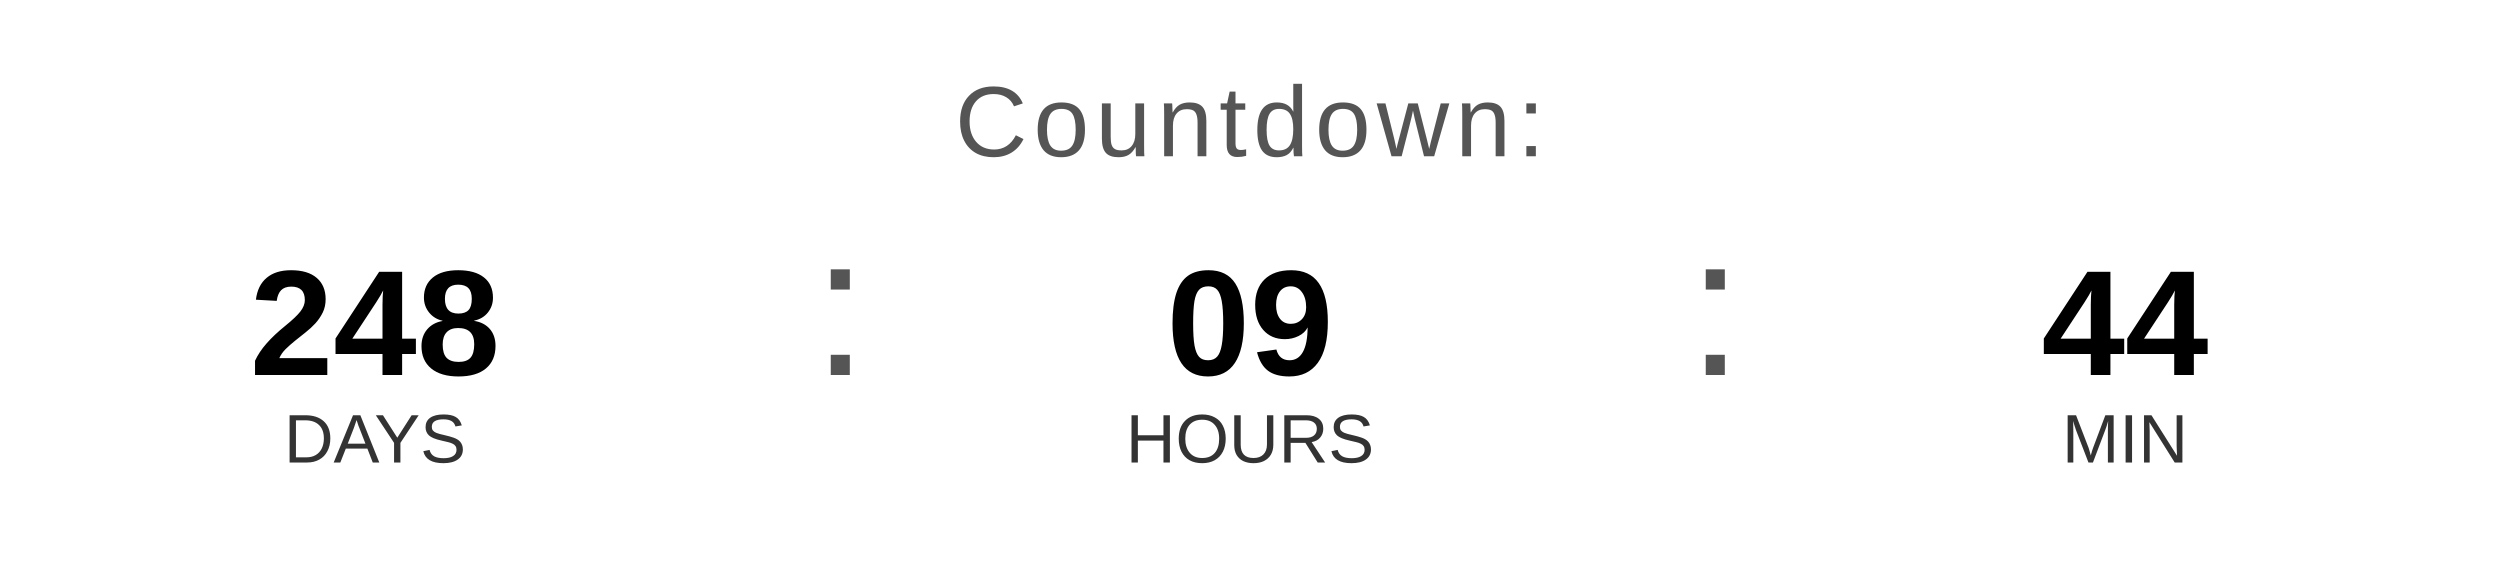
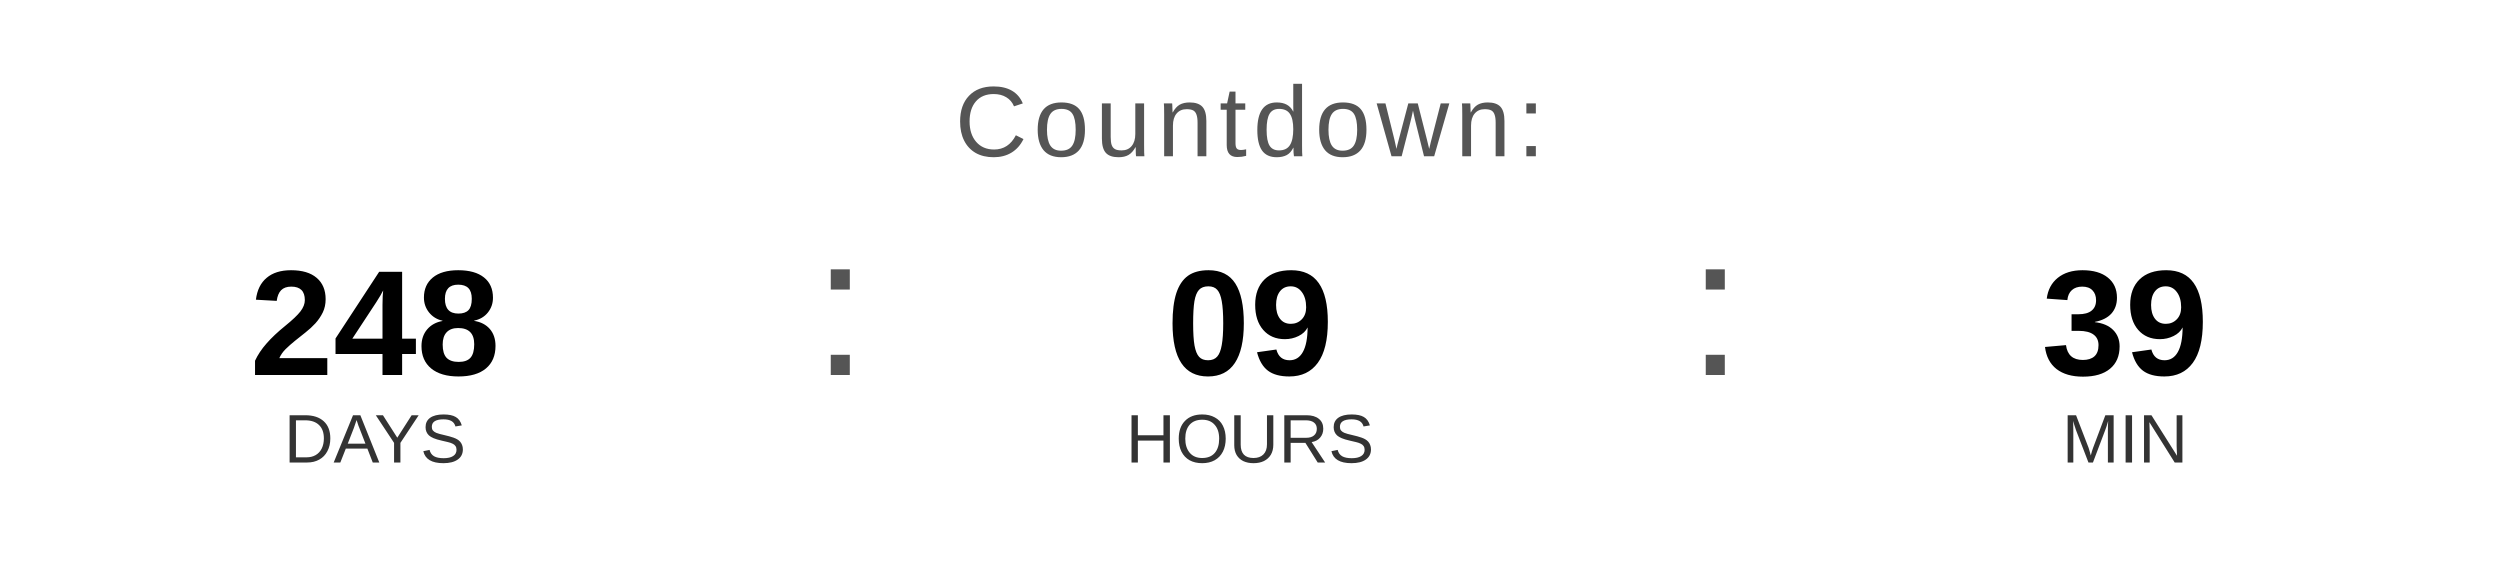
<svg xmlns="http://www.w3.org/2000/svg" width="400" height="90" viewBox="0 0 400 90">
  <text x="200" y="25" font-family="Arial, Helvetica, sans-serif" font-size="16" fill="#555555" text-anchor="middle" letter-spacing="1">
    Countdown:
  </text>
  <text x="60" y="60" font-family="Arial, Helvetica, sans-serif" font-size="24" font-weight="bold" fill="#000000" text-anchor="middle">248</text>
  <text x="60" y="74" font-family="Arial, Helvetica, sans-serif" font-size="11" fill="#333333" text-anchor="middle">DAYS</text>
  <text x="130" y="60" font-family="Arial, sans-serif" font-size="32" fill="#555555">:</text>
  <text x="200" y="60" font-family="Arial, Helvetica, sans-serif" font-size="24" font-weight="bold" fill="#000000" text-anchor="middle">09</text>
  <text x="200" y="74" font-family="Arial, Helvetica, sans-serif" font-size="11" fill="#333333" text-anchor="middle">HOURS</text>
  <text x="270" y="60" font-family="Arial, sans-serif" font-size="32" fill="#555555">:</text>
-   <text x="340" y="60" font-family="Arial, Helvetica, sans-serif" font-size="24" font-weight="bold" fill="#000000" text-anchor="middle">44</text>
+   <text x="340" y="60" font-family="Arial, Helvetica, sans-serif" font-size="24" font-weight="bold" fill="#000000" text-anchor="middle">39</text>
  <text x="340" y="74" font-family="Arial, Helvetica, sans-serif" font-size="11" fill="#333333" text-anchor="middle">MIN</text>
</svg>
